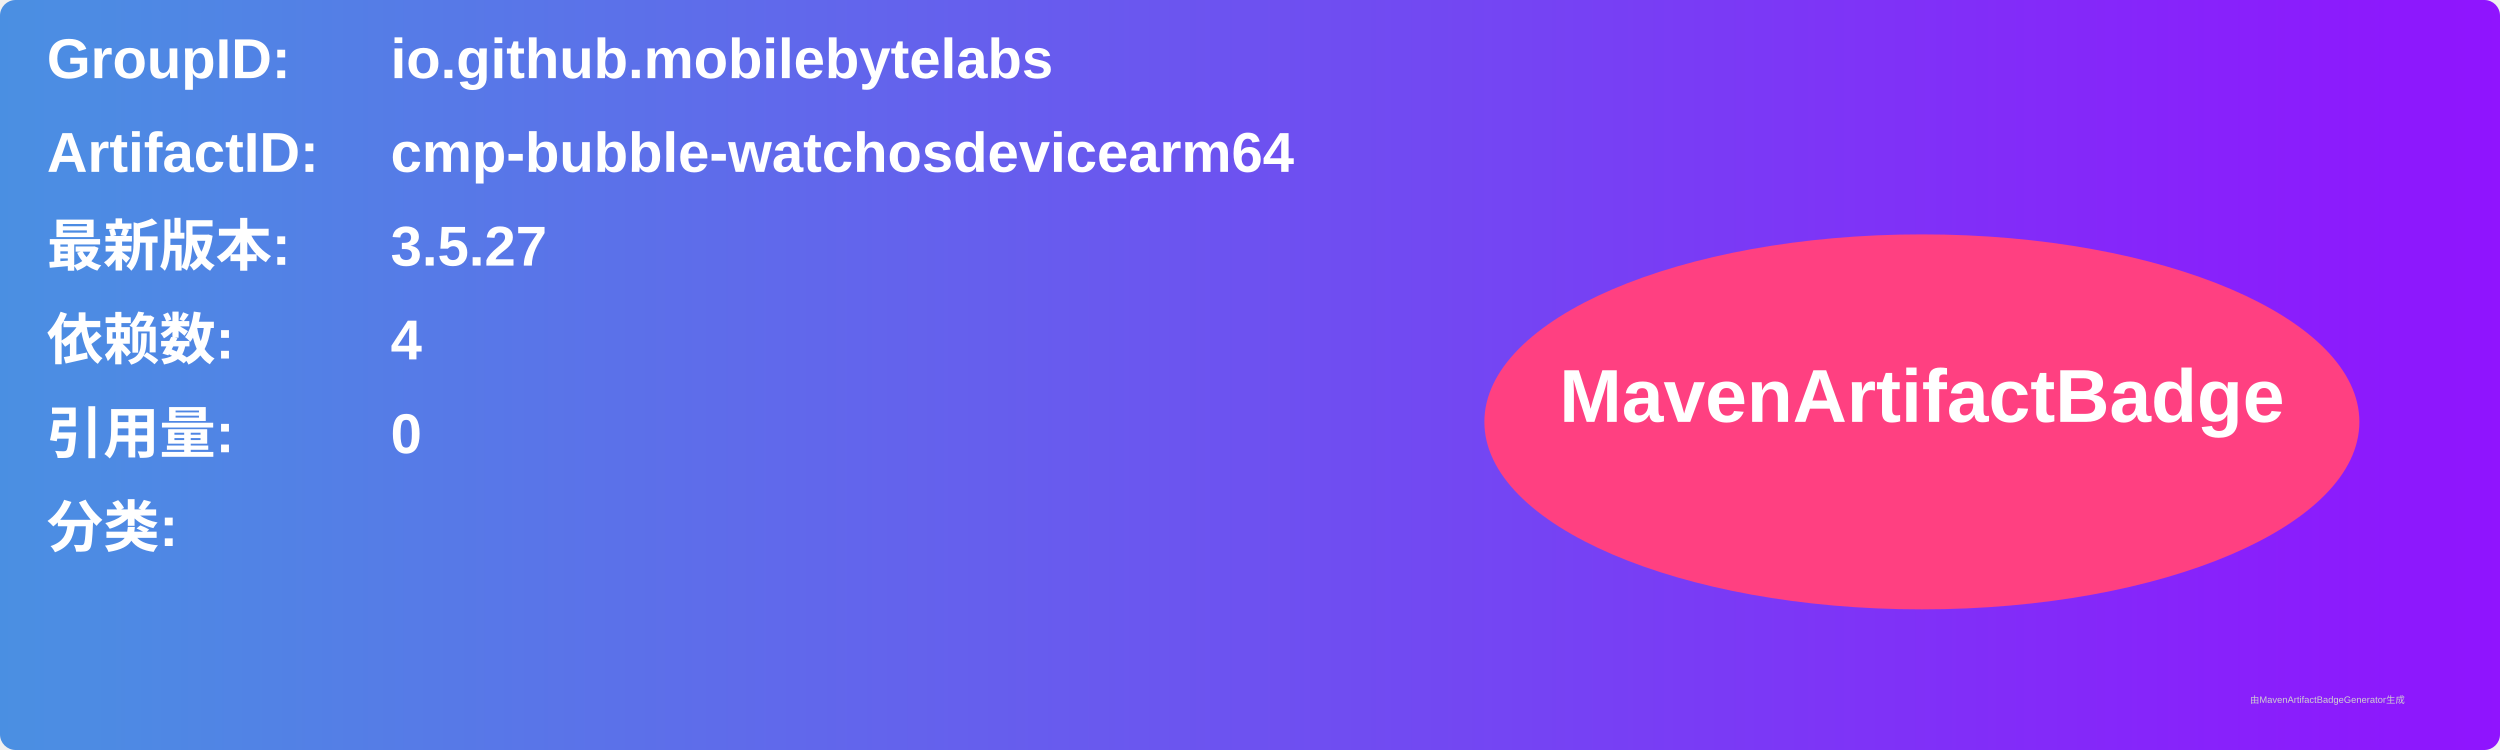
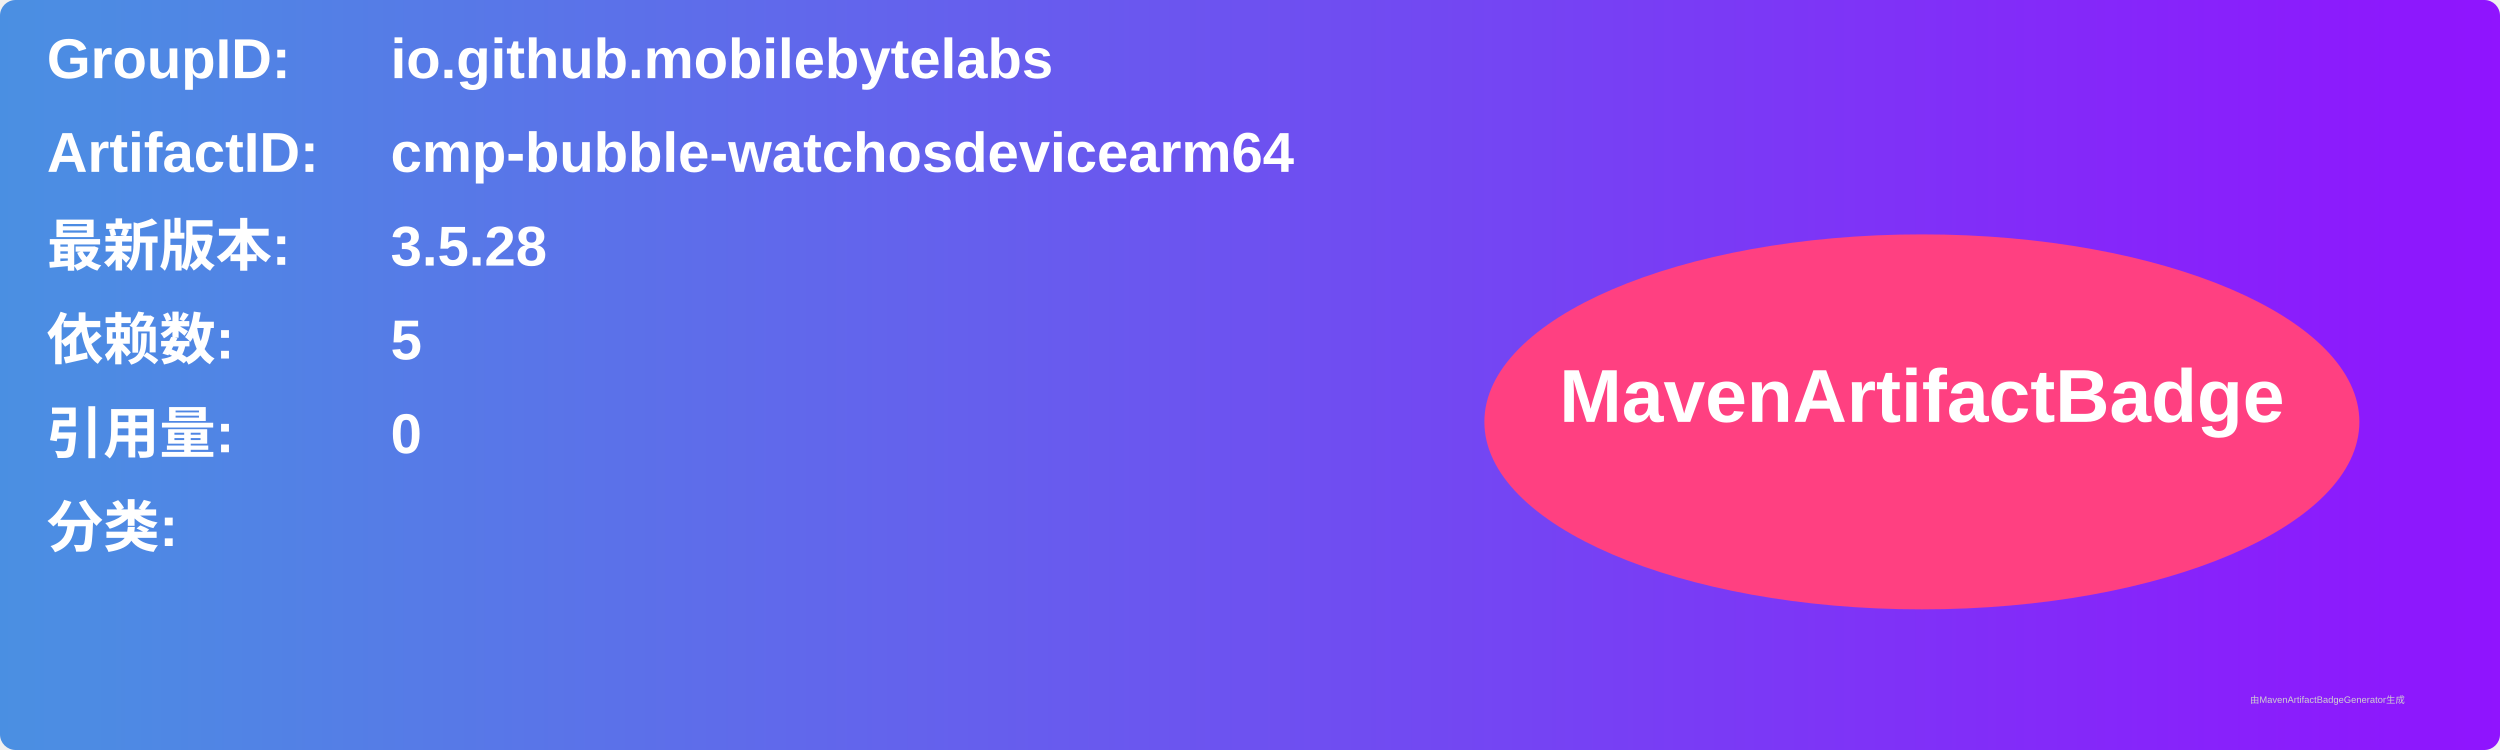
<svg xmlns="http://www.w3.org/2000/svg" width="800" height="240" viewBox="0 0 800 240">
  <linearGradient id="grad" x1="0%" y1="0%" x2="100%" y2="0%">
    <stop offset="0%" stop-color="#4a90e2" />
    <stop offset="100%" stop-color="#9013fe" />
  </linearGradient>
  <rect width="100%" height="100%" rx="5" ry="5" fill="url(#grad)" />
  <g transform="translate(15, 15)">
    <text x="0" y="10" font-family="Arial" font-size="18" fill="white" font-weight="bold" width="260">GroupID:</text>
    <text x="110" y="10" font-family="Arial" font-size="18" fill="white" font-weight="bold" width="460">io.github.mobilebytelabs</text>
    <text x="0" y="40" font-family="Arial" font-size="18" fill="white" font-weight="bold" width="260">ArtifactID:</text>
    <text x="110" y="40" font-family="Arial" font-size="18" fill="white" font-weight="bold" width="460">cmp-bubble-watchosdevicearm64</text>
    <text x="0" y="70" font-family="Arial" font-size="18" fill="white" font-weight="bold">最新版本:</text>
    <text x="110" y="70" font-family="Arial" font-size="18" fill="white" font-weight="bold">
-       <tspan font-weight="bold">3.5.27</tspan>
+       <tspan font-weight="bold">3.5.28</tspan>
    </text>
    <text x="0" y="100" font-family="Arial" font-size="18" fill="white" font-weight="bold">依赖数: </text>
    <text x="110" y="100" font-family="Arial" font-size="18" fill="white">
-       <tspan font-weight="bold">4</tspan>
+       <tspan font-weight="bold">5</tspan>
    </text>
    <text x="0" y="130" font-family="Arial" font-size="18" fill="white" font-weight="bold">引用量: </text>
    <text x="110" y="130" font-family="Arial" font-size="18" fill="white">
      <tspan font-weight="bold">0</tspan>
    </text>
    <text x="0" y="160" font-family="Arial" font-size="18" fill="white" font-weight="bold">分类:</text>
    <text x="10" y="190" font-family="Arial" font-size="10" fill="white">
      <tspan font-weight="bold" />
    </text>
    <ellipse cx="600" cy="120" rx="140" ry="60" fill="#ff4081" />
    <text x="600" y="120" text-anchor="middle" font-family="Arial" font-size="24" fill="white" font-weight="bold">MavenArtifactBadge</text>
  </g>
  <text x="720" y="225" font-family="Arial" font-size="3" fill="#d0d0d0">由MavenArtifactBadgeGenerator生成</text>
</svg>
